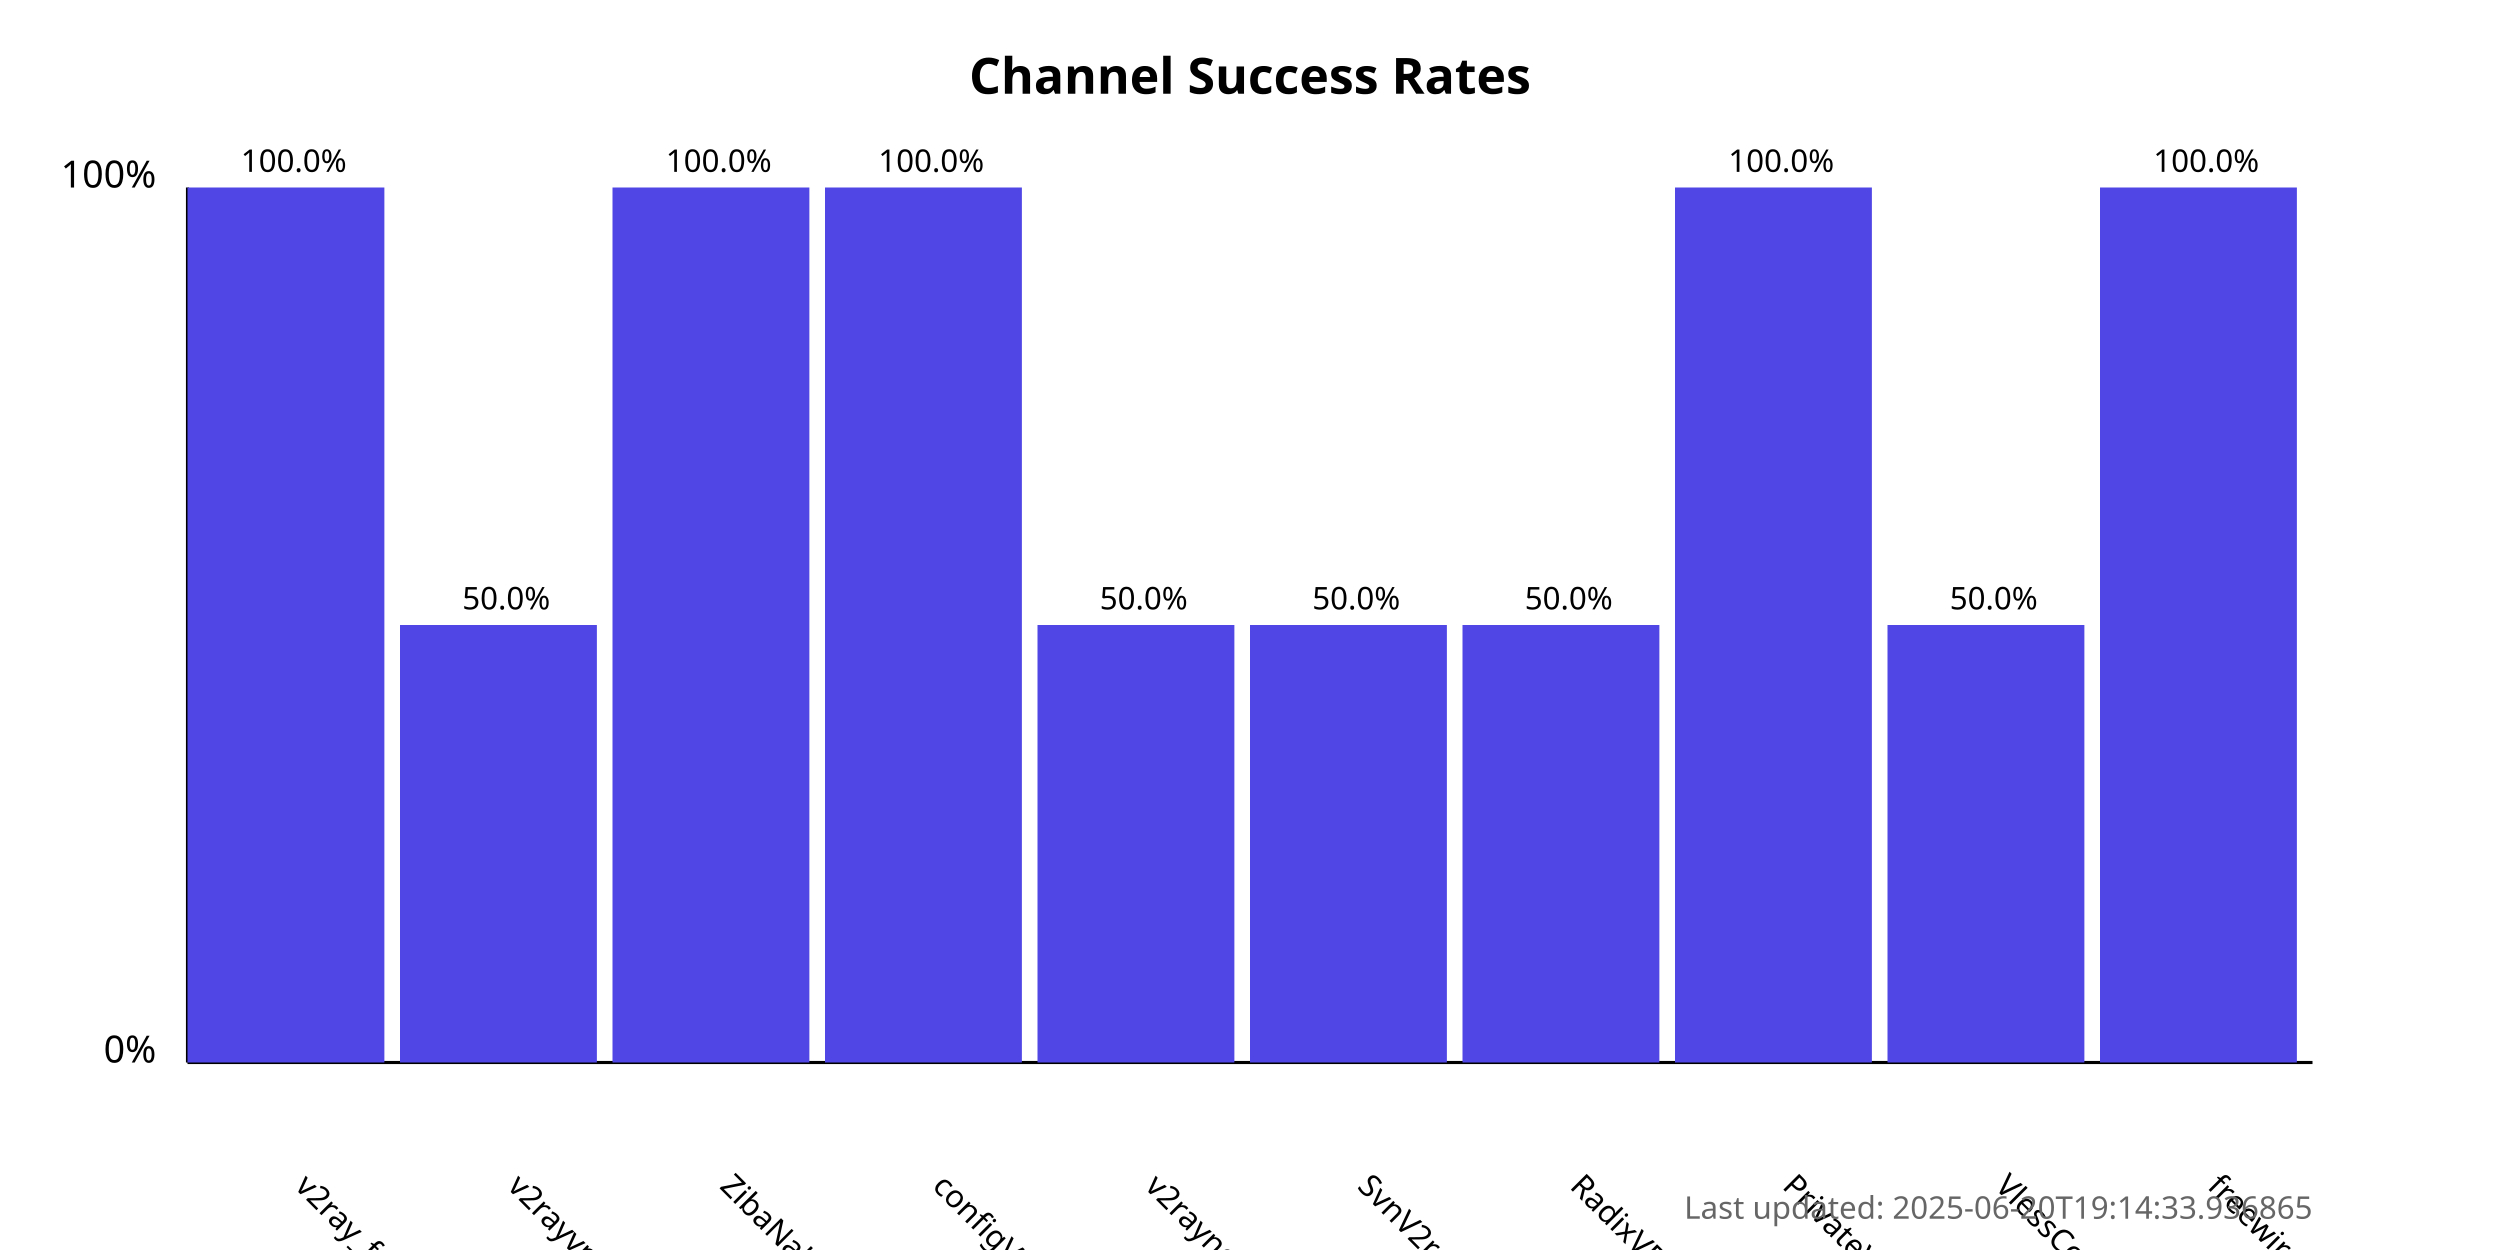
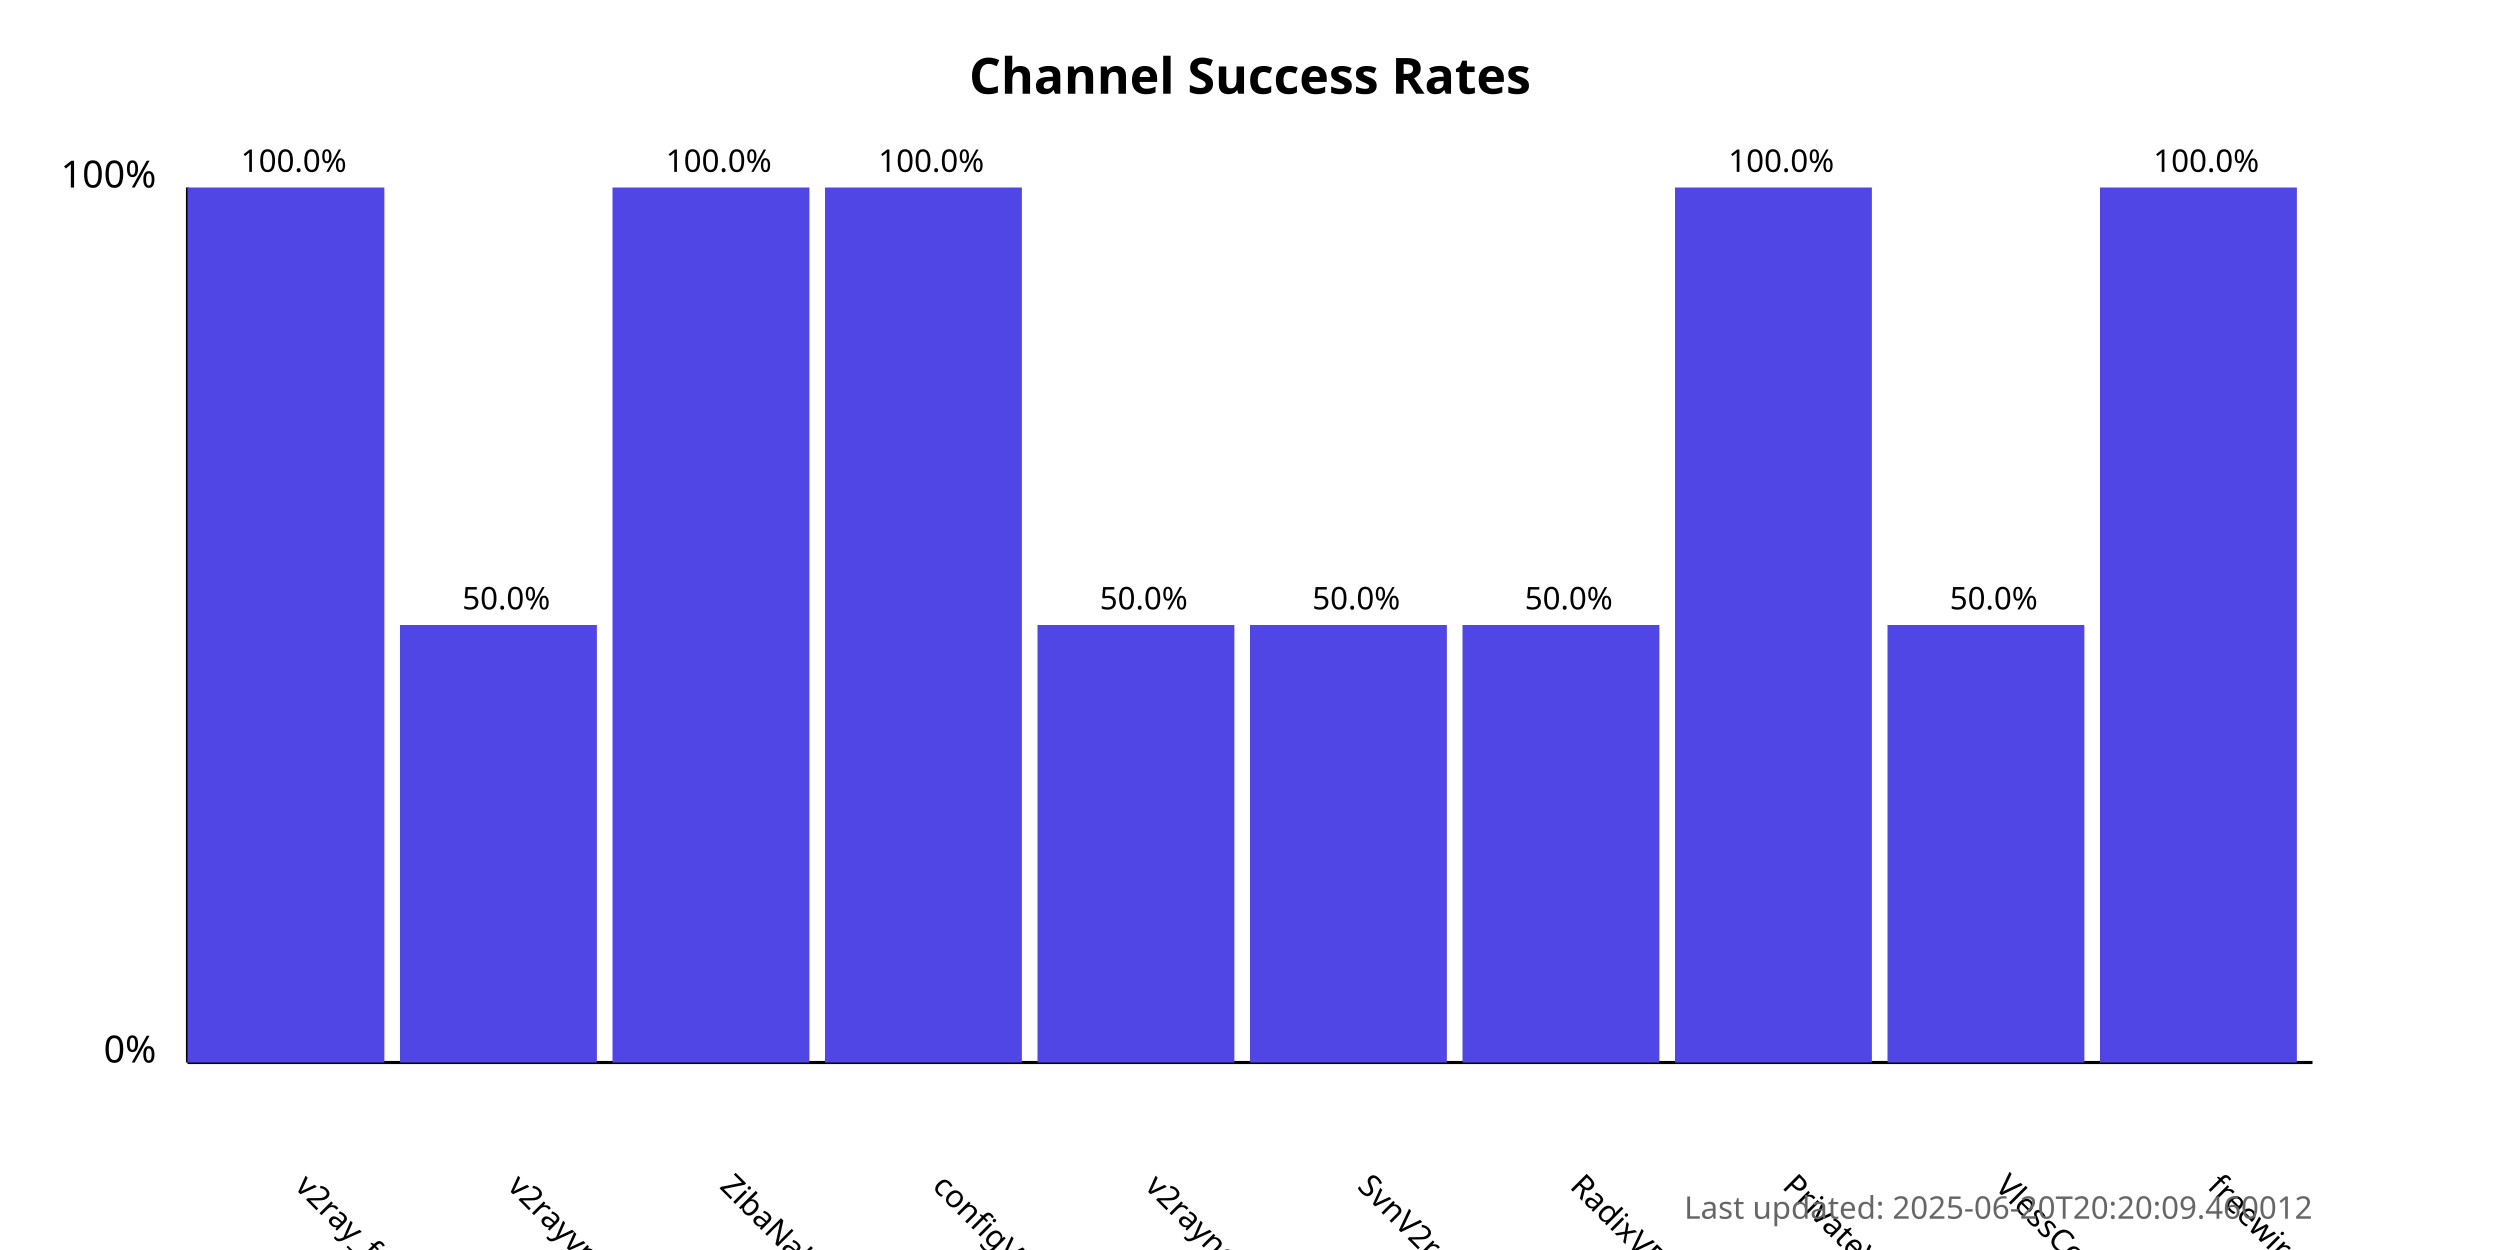
<svg xmlns="http://www.w3.org/2000/svg" width="800" height="400">
  <style>
            .chart-title { font: bold 16px sans-serif; }
            .axis-label { font: 12px sans-serif; }
            .tick-label { font: 10px sans-serif; }
            .bar { fill: #4f46e5; }
            .bar:hover { fill: #6366f1; }
            .timestamp { font: 10px sans-serif; fill: #666; }
        </style>
  <text x="400.0" y="30" text-anchor="middle" class="chart-title">
            Channel Success Rates
        </text>
  <line x1="60" y1="340" x2="60" y2="60" stroke="black" stroke-width="1" />
  <line x1="60" y1="340" x2="740" y2="340" stroke="black" stroke-width="1" />
  <text x="50" y="340" text-anchor="end" class="axis-label">0%</text>
  <text x="50" y="60" text-anchor="end" class="axis-label">100%</text>
  <g>
    <rect x="60" y="60.0" width="63.0" height="280.0" class="bar" />
    <text x="94.0" y="380" transform="rotate(45, 94.0, 380)" text-anchor="start" class="tick-label">
                v2ray_free_conf
            </text>
    <text x="94.0" y="55.0" text-anchor="middle" class="tick-label">
                100.0%
            </text>
  </g>
  <g>
    <rect x="128.0" y="200.0" width="63.0" height="140.0" class="bar" />
    <text x="162.0" y="380" transform="rotate(45, 162.0, 380)" text-anchor="start" class="tick-label">
                v2rayvpno
            </text>
    <text x="162.0" y="195.0" text-anchor="middle" class="tick-label">
                50.0%
            </text>
  </g>
  <g>
    <rect x="196.0" y="60.0" width="63.0" height="280.0" class="bar" />
    <text x="230.0" y="380" transform="rotate(45, 230.0, 380)" text-anchor="start" class="tick-label">
                ZibaNabz
            </text>
    <text x="230.0" y="55.0" text-anchor="middle" class="tick-label">
                100.0%
            </text>
  </g>
  <g>
    <rect x="264.0" y="60.0" width="63.0" height="280.0" class="bar" />
    <text x="298.0" y="380" transform="rotate(45, 298.0, 380)" text-anchor="start" class="tick-label">
                configV2rayForFree
            </text>
    <text x="298.0" y="55.0" text-anchor="middle" class="tick-label">
                100.0%
            </text>
  </g>
  <g>
    <rect x="332.0" y="200.0" width="63.0" height="140.0" class="bar" />
    <text x="366.0" y="380" transform="rotate(45, 366.0, 380)" text-anchor="start" class="tick-label">
                v2rayngvpn
            </text>
    <text x="366.0" y="195.0" text-anchor="middle" class="tick-label">
                50.0%
            </text>
  </g>
  <g>
    <rect x="400.0" y="200.0" width="63.0" height="140.0" class="bar" />
    <text x="434.0" y="380" transform="rotate(45, 434.0, 380)" text-anchor="start" class="tick-label">
                SvnV2ray
            </text>
    <text x="434.0" y="195.0" text-anchor="middle" class="tick-label">
                50.0%
            </text>
  </g>
  <g>
    <rect x="468.0" y="200.0" width="63.0" height="140.0" class="bar" />
    <text x="502.0" y="380" transform="rotate(45, 502.0, 380)" text-anchor="start" class="tick-label">
                RadixVPN
            </text>
    <text x="502.0" y="195.0" text-anchor="middle" class="tick-label">
                50.0%
            </text>
  </g>
  <g>
    <rect x="536.0" y="60.0" width="63.0" height="280.0" class="bar" />
    <text x="570.0" y="380" transform="rotate(45, 570.0, 380)" text-anchor="start" class="tick-label">
                PrivateVPNs
            </text>
    <text x="570.0" y="55.0" text-anchor="middle" class="tick-label">
                100.0%
            </text>
  </g>
  <g>
    <rect x="604.0" y="200.0" width="63.0" height="140.0" class="bar" />
    <text x="638.0" y="380" transform="rotate(45, 638.0, 380)" text-anchor="start" class="tick-label">
                VlessConfig
            </text>
    <text x="638.0" y="195.0" text-anchor="middle" class="tick-label">
                50.0%
            </text>
  </g>
  <g>
    <rect x="672.0" y="60.0" width="63.0" height="280.0" class="bar" />
    <text x="706.0" y="380" transform="rotate(45, 706.0, 380)" text-anchor="start" class="tick-label">
                freewireguard
            </text>
    <text x="706.0" y="55.0" text-anchor="middle" class="tick-label">
                100.0%
            </text>
  </g>
  <text x="740" y="390" text-anchor="end" class="timestamp">
-             Last updated: 2025-06-20T19:14:33.936865
+             Last updated: 2025-06-20T20:20:09.460012
        </text>
</svg>
